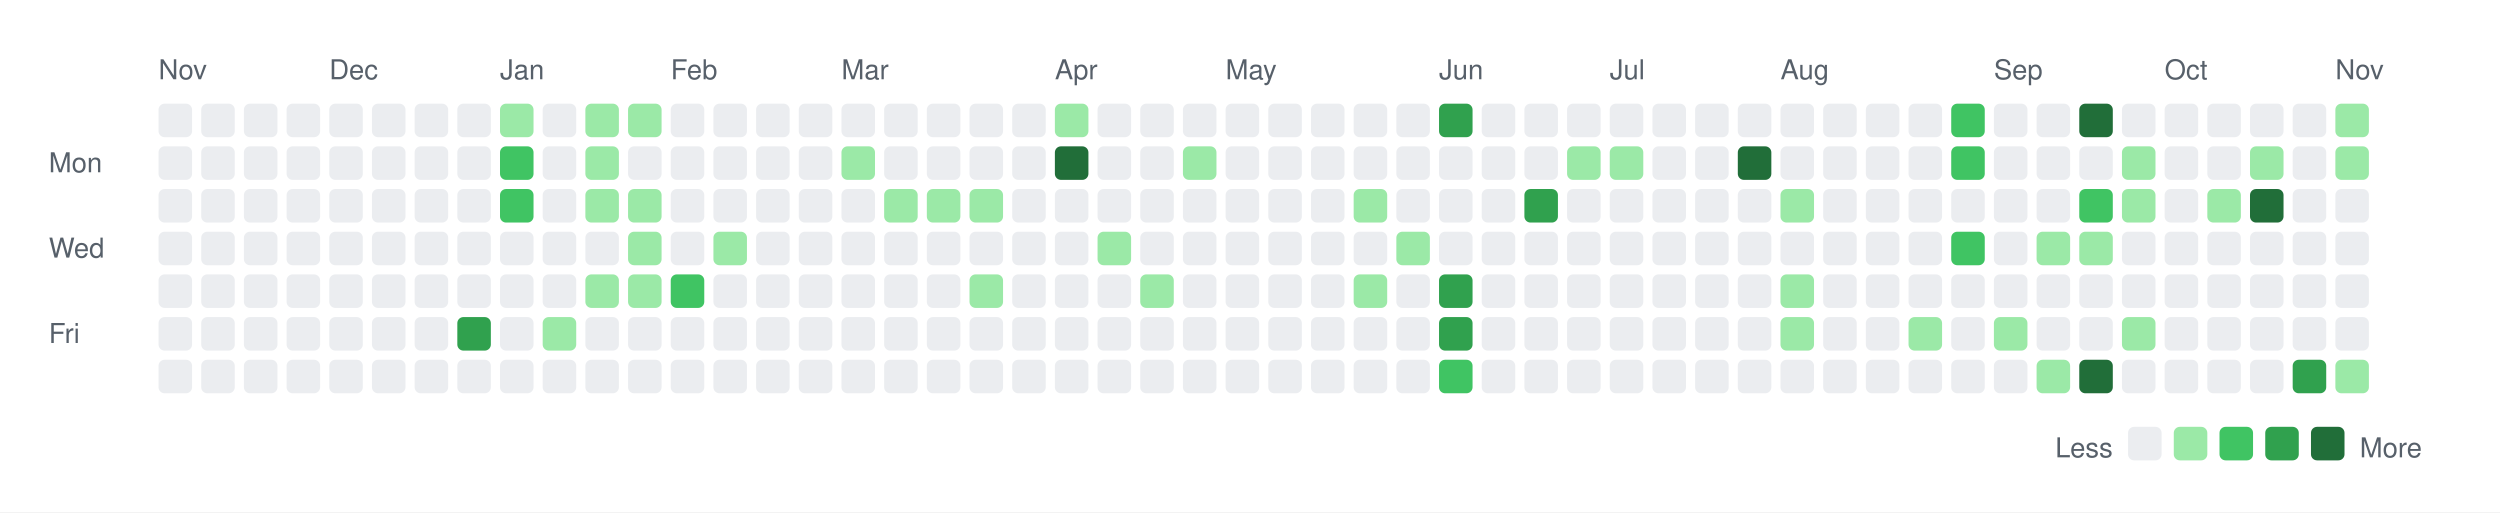
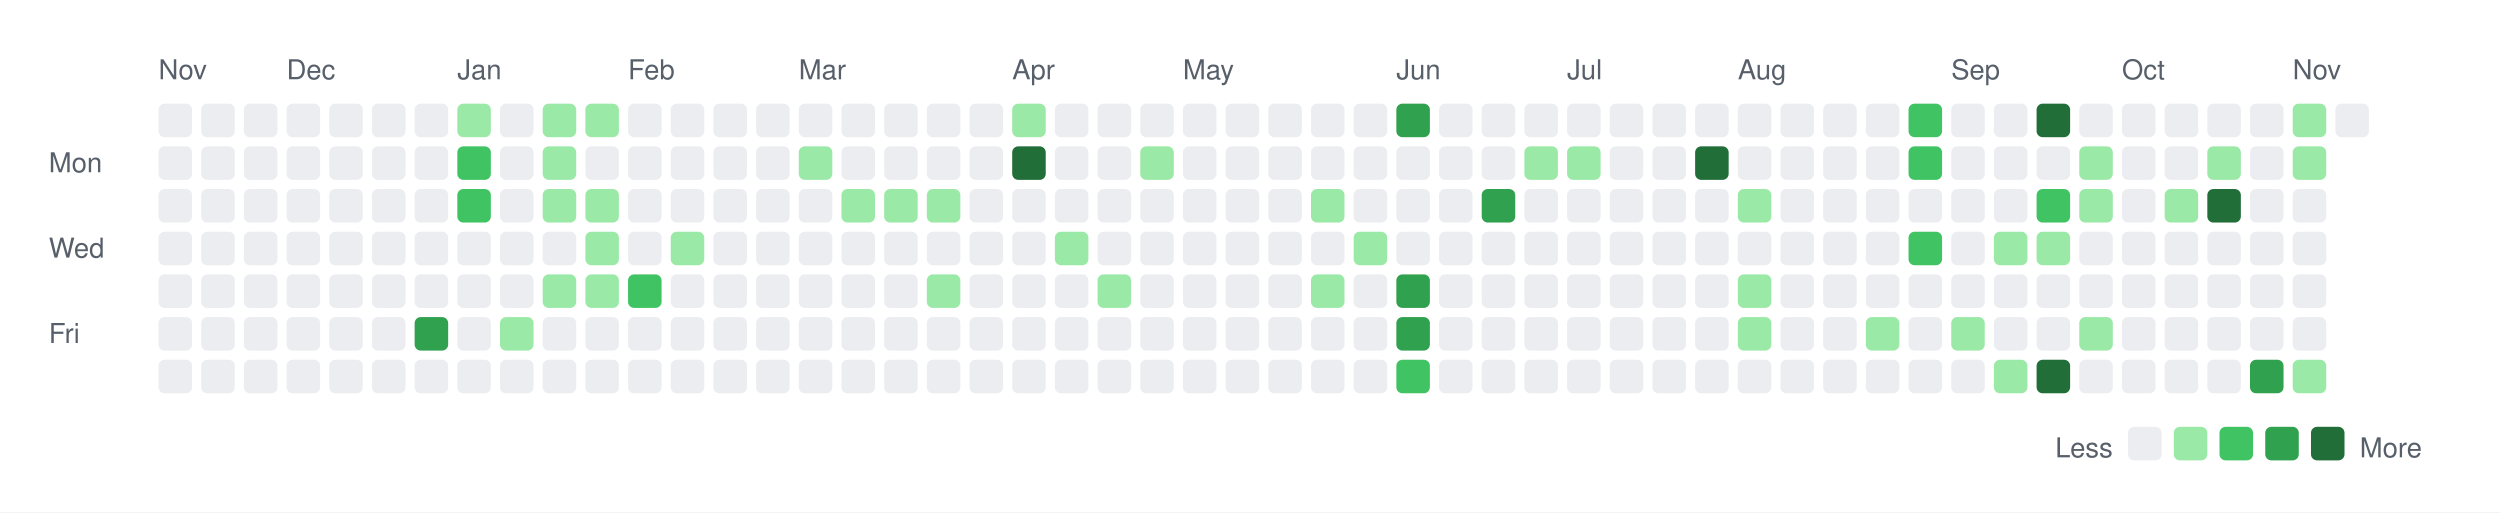
<svg xmlns="http://www.w3.org/2000/svg" width="820" height="168">
  <rect width="820" height="168" fill="white" />
  <style>
    text { font-family: -apple-system, BlinkMacSystemFont, "Segoe UI", Helvetica, Arial, sans-serif; font-size: 9px; fill: #57606a; }
    .legend { font-size: 9px; }
  </style>
  <text x="52" y="26">Nov</text>
-   <text x="108" y="26">Dec</text>
-   <text x="164" y="26">Jan</text>
-   <text x="220" y="26">Feb</text>
-   <text x="276" y="26">Mar</text>
-   <text x="346" y="26">Apr</text>
-   <text x="402" y="26">May</text>
-   <text x="472" y="26">Jun</text>
-   <text x="528" y="26">Jul</text>
-   <text x="584" y="26">Aug</text>
-   <text x="654" y="26">Sep</text>
-   <text x="710" y="26">Oct</text>
-   <text x="766" y="26">Nov</text>
+   <text x="94" y="26">Dec</text>
+   <text x="150" y="26">Jan</text>
+   <text x="206" y="26">Feb</text>
+   <text x="262" y="26">Mar</text>
+   <text x="332" y="26">Apr</text>
+   <text x="388" y="26">May</text>
+   <text x="458" y="26">Jun</text>
+   <text x="514" y="26">Jul</text>
+   <text x="570" y="26">Aug</text>
+   <text x="640" y="26">Sep</text>
+   <text x="696" y="26">Oct</text>
+   <text x="752" y="26">Nov</text>
  <text x="16" y="56.5">Mon</text>
  <text x="16" y="84.5">Wed</text>
  <text x="16" y="112.5">Fri</text>
  <rect x="52" y="34" width="11" height="11" rx="2" ry="2" fill="#ebedf0" />
  <rect x="52" y="48" width="11" height="11" rx="2" ry="2" fill="#ebedf0" />
  <rect x="52" y="62" width="11" height="11" rx="2" ry="2" fill="#ebedf0" />
  <rect x="52" y="76" width="11" height="11" rx="2" ry="2" fill="#ebedf0" />
  <rect x="52" y="90" width="11" height="11" rx="2" ry="2" fill="#ebedf0" />
  <rect x="52" y="104" width="11" height="11" rx="2" ry="2" fill="#ebedf0" />
  <rect x="52" y="118" width="11" height="11" rx="2" ry="2" fill="#ebedf0" />
  <rect x="66" y="34" width="11" height="11" rx="2" ry="2" fill="#ebedf0" />
  <rect x="66" y="48" width="11" height="11" rx="2" ry="2" fill="#ebedf0" />
  <rect x="66" y="62" width="11" height="11" rx="2" ry="2" fill="#ebedf0" />
  <rect x="66" y="76" width="11" height="11" rx="2" ry="2" fill="#ebedf0" />
  <rect x="66" y="90" width="11" height="11" rx="2" ry="2" fill="#ebedf0" />
  <rect x="66" y="104" width="11" height="11" rx="2" ry="2" fill="#ebedf0" />
  <rect x="66" y="118" width="11" height="11" rx="2" ry="2" fill="#ebedf0" />
  <rect x="80" y="34" width="11" height="11" rx="2" ry="2" fill="#ebedf0" />
  <rect x="80" y="48" width="11" height="11" rx="2" ry="2" fill="#ebedf0" />
  <rect x="80" y="62" width="11" height="11" rx="2" ry="2" fill="#ebedf0" />
  <rect x="80" y="76" width="11" height="11" rx="2" ry="2" fill="#ebedf0" />
  <rect x="80" y="90" width="11" height="11" rx="2" ry="2" fill="#ebedf0" />
  <rect x="80" y="104" width="11" height="11" rx="2" ry="2" fill="#ebedf0" />
  <rect x="80" y="118" width="11" height="11" rx="2" ry="2" fill="#ebedf0" />
  <rect x="94" y="34" width="11" height="11" rx="2" ry="2" fill="#ebedf0" />
  <rect x="94" y="48" width="11" height="11" rx="2" ry="2" fill="#ebedf0" />
  <rect x="94" y="62" width="11" height="11" rx="2" ry="2" fill="#ebedf0" />
  <rect x="94" y="76" width="11" height="11" rx="2" ry="2" fill="#ebedf0" />
  <rect x="94" y="90" width="11" height="11" rx="2" ry="2" fill="#ebedf0" />
  <rect x="94" y="104" width="11" height="11" rx="2" ry="2" fill="#ebedf0" />
  <rect x="94" y="118" width="11" height="11" rx="2" ry="2" fill="#ebedf0" />
  <rect x="108" y="34" width="11" height="11" rx="2" ry="2" fill="#ebedf0" />
  <rect x="108" y="48" width="11" height="11" rx="2" ry="2" fill="#ebedf0" />
  <rect x="108" y="62" width="11" height="11" rx="2" ry="2" fill="#ebedf0" />
  <rect x="108" y="76" width="11" height="11" rx="2" ry="2" fill="#ebedf0" />
  <rect x="108" y="90" width="11" height="11" rx="2" ry="2" fill="#ebedf0" />
  <rect x="108" y="104" width="11" height="11" rx="2" ry="2" fill="#ebedf0" />
  <rect x="108" y="118" width="11" height="11" rx="2" ry="2" fill="#ebedf0" />
  <rect x="122" y="34" width="11" height="11" rx="2" ry="2" fill="#ebedf0" />
  <rect x="122" y="48" width="11" height="11" rx="2" ry="2" fill="#ebedf0" />
  <rect x="122" y="62" width="11" height="11" rx="2" ry="2" fill="#ebedf0" />
  <rect x="122" y="76" width="11" height="11" rx="2" ry="2" fill="#ebedf0" />
  <rect x="122" y="90" width="11" height="11" rx="2" ry="2" fill="#ebedf0" />
  <rect x="122" y="104" width="11" height="11" rx="2" ry="2" fill="#ebedf0" />
  <rect x="122" y="118" width="11" height="11" rx="2" ry="2" fill="#ebedf0" />
  <rect x="136" y="34" width="11" height="11" rx="2" ry="2" fill="#ebedf0" />
  <rect x="136" y="48" width="11" height="11" rx="2" ry="2" fill="#ebedf0" />
  <rect x="136" y="62" width="11" height="11" rx="2" ry="2" fill="#ebedf0" />
  <rect x="136" y="76" width="11" height="11" rx="2" ry="2" fill="#ebedf0" />
  <rect x="136" y="90" width="11" height="11" rx="2" ry="2" fill="#ebedf0" />
-   <rect x="136" y="104" width="11" height="11" rx="2" ry="2" fill="#ebedf0" />
+   <rect x="136" y="104" width="11" height="11" rx="2" ry="2" fill="#30a14e" />
  <rect x="136" y="118" width="11" height="11" rx="2" ry="2" fill="#ebedf0" />
-   <rect x="150" y="34" width="11" height="11" rx="2" ry="2" fill="#ebedf0" />
-   <rect x="150" y="48" width="11" height="11" rx="2" ry="2" fill="#ebedf0" />
-   <rect x="150" y="62" width="11" height="11" rx="2" ry="2" fill="#ebedf0" />
+   <rect x="150" y="34" width="11" height="11" rx="2" ry="2" fill="#9be9a7" />
+   <rect x="150" y="48" width="11" height="11" rx="2" ry="2" fill="#40c463" />
+   <rect x="150" y="62" width="11" height="11" rx="2" ry="2" fill="#40c463" />
  <rect x="150" y="76" width="11" height="11" rx="2" ry="2" fill="#ebedf0" />
  <rect x="150" y="90" width="11" height="11" rx="2" ry="2" fill="#ebedf0" />
-   <rect x="150" y="104" width="11" height="11" rx="2" ry="2" fill="#30a14e" />
+   <rect x="150" y="104" width="11" height="11" rx="2" ry="2" fill="#ebedf0" />
  <rect x="150" y="118" width="11" height="11" rx="2" ry="2" fill="#ebedf0" />
-   <rect x="164" y="34" width="11" height="11" rx="2" ry="2" fill="#9be9a7" />
-   <rect x="164" y="48" width="11" height="11" rx="2" ry="2" fill="#40c463" />
-   <rect x="164" y="62" width="11" height="11" rx="2" ry="2" fill="#40c463" />
+   <rect x="164" y="34" width="11" height="11" rx="2" ry="2" fill="#ebedf0" />
+   <rect x="164" y="48" width="11" height="11" rx="2" ry="2" fill="#ebedf0" />
+   <rect x="164" y="62" width="11" height="11" rx="2" ry="2" fill="#ebedf0" />
  <rect x="164" y="76" width="11" height="11" rx="2" ry="2" fill="#ebedf0" />
  <rect x="164" y="90" width="11" height="11" rx="2" ry="2" fill="#ebedf0" />
-   <rect x="164" y="104" width="11" height="11" rx="2" ry="2" fill="#ebedf0" />
+   <rect x="164" y="104" width="11" height="11" rx="2" ry="2" fill="#9be9a7" />
  <rect x="164" y="118" width="11" height="11" rx="2" ry="2" fill="#ebedf0" />
-   <rect x="178" y="34" width="11" height="11" rx="2" ry="2" fill="#ebedf0" />
-   <rect x="178" y="48" width="11" height="11" rx="2" ry="2" fill="#ebedf0" />
-   <rect x="178" y="62" width="11" height="11" rx="2" ry="2" fill="#ebedf0" />
+   <rect x="178" y="34" width="11" height="11" rx="2" ry="2" fill="#9be9a7" />
+   <rect x="178" y="48" width="11" height="11" rx="2" ry="2" fill="#9be9a7" />
+   <rect x="178" y="62" width="11" height="11" rx="2" ry="2" fill="#9be9a7" />
  <rect x="178" y="76" width="11" height="11" rx="2" ry="2" fill="#ebedf0" />
-   <rect x="178" y="90" width="11" height="11" rx="2" ry="2" fill="#ebedf0" />
-   <rect x="178" y="104" width="11" height="11" rx="2" ry="2" fill="#9be9a7" />
+   <rect x="178" y="90" width="11" height="11" rx="2" ry="2" fill="#9be9a7" />
+   <rect x="178" y="104" width="11" height="11" rx="2" ry="2" fill="#ebedf0" />
  <rect x="178" y="118" width="11" height="11" rx="2" ry="2" fill="#ebedf0" />
  <rect x="192" y="34" width="11" height="11" rx="2" ry="2" fill="#9be9a7" />
-   <rect x="192" y="48" width="11" height="11" rx="2" ry="2" fill="#9be9a7" />
+   <rect x="192" y="48" width="11" height="11" rx="2" ry="2" fill="#ebedf0" />
  <rect x="192" y="62" width="11" height="11" rx="2" ry="2" fill="#9be9a7" />
-   <rect x="192" y="76" width="11" height="11" rx="2" ry="2" fill="#ebedf0" />
+   <rect x="192" y="76" width="11" height="11" rx="2" ry="2" fill="#9be9a7" />
  <rect x="192" y="90" width="11" height="11" rx="2" ry="2" fill="#9be9a7" />
  <rect x="192" y="104" width="11" height="11" rx="2" ry="2" fill="#ebedf0" />
  <rect x="192" y="118" width="11" height="11" rx="2" ry="2" fill="#ebedf0" />
-   <rect x="206" y="34" width="11" height="11" rx="2" ry="2" fill="#9be9a7" />
+   <rect x="206" y="34" width="11" height="11" rx="2" ry="2" fill="#ebedf0" />
  <rect x="206" y="48" width="11" height="11" rx="2" ry="2" fill="#ebedf0" />
-   <rect x="206" y="62" width="11" height="11" rx="2" ry="2" fill="#9be9a7" />
-   <rect x="206" y="76" width="11" height="11" rx="2" ry="2" fill="#9be9a7" />
-   <rect x="206" y="90" width="11" height="11" rx="2" ry="2" fill="#9be9a7" />
+   <rect x="206" y="62" width="11" height="11" rx="2" ry="2" fill="#ebedf0" />
+   <rect x="206" y="76" width="11" height="11" rx="2" ry="2" fill="#ebedf0" />
+   <rect x="206" y="90" width="11" height="11" rx="2" ry="2" fill="#40c463" />
  <rect x="206" y="104" width="11" height="11" rx="2" ry="2" fill="#ebedf0" />
  <rect x="206" y="118" width="11" height="11" rx="2" ry="2" fill="#ebedf0" />
  <rect x="220" y="34" width="11" height="11" rx="2" ry="2" fill="#ebedf0" />
  <rect x="220" y="48" width="11" height="11" rx="2" ry="2" fill="#ebedf0" />
  <rect x="220" y="62" width="11" height="11" rx="2" ry="2" fill="#ebedf0" />
-   <rect x="220" y="76" width="11" height="11" rx="2" ry="2" fill="#ebedf0" />
-   <rect x="220" y="90" width="11" height="11" rx="2" ry="2" fill="#40c463" />
+   <rect x="220" y="76" width="11" height="11" rx="2" ry="2" fill="#9be9a7" />
+   <rect x="220" y="90" width="11" height="11" rx="2" ry="2" fill="#ebedf0" />
  <rect x="220" y="104" width="11" height="11" rx="2" ry="2" fill="#ebedf0" />
  <rect x="220" y="118" width="11" height="11" rx="2" ry="2" fill="#ebedf0" />
  <rect x="234" y="34" width="11" height="11" rx="2" ry="2" fill="#ebedf0" />
  <rect x="234" y="48" width="11" height="11" rx="2" ry="2" fill="#ebedf0" />
  <rect x="234" y="62" width="11" height="11" rx="2" ry="2" fill="#ebedf0" />
-   <rect x="234" y="76" width="11" height="11" rx="2" ry="2" fill="#9be9a7" />
+   <rect x="234" y="76" width="11" height="11" rx="2" ry="2" fill="#ebedf0" />
  <rect x="234" y="90" width="11" height="11" rx="2" ry="2" fill="#ebedf0" />
  <rect x="234" y="104" width="11" height="11" rx="2" ry="2" fill="#ebedf0" />
  <rect x="234" y="118" width="11" height="11" rx="2" ry="2" fill="#ebedf0" />
  <rect x="248" y="34" width="11" height="11" rx="2" ry="2" fill="#ebedf0" />
  <rect x="248" y="48" width="11" height="11" rx="2" ry="2" fill="#ebedf0" />
  <rect x="248" y="62" width="11" height="11" rx="2" ry="2" fill="#ebedf0" />
  <rect x="248" y="76" width="11" height="11" rx="2" ry="2" fill="#ebedf0" />
  <rect x="248" y="90" width="11" height="11" rx="2" ry="2" fill="#ebedf0" />
  <rect x="248" y="104" width="11" height="11" rx="2" ry="2" fill="#ebedf0" />
  <rect x="248" y="118" width="11" height="11" rx="2" ry="2" fill="#ebedf0" />
  <rect x="262" y="34" width="11" height="11" rx="2" ry="2" fill="#ebedf0" />
-   <rect x="262" y="48" width="11" height="11" rx="2" ry="2" fill="#ebedf0" />
+   <rect x="262" y="48" width="11" height="11" rx="2" ry="2" fill="#9be9a7" />
  <rect x="262" y="62" width="11" height="11" rx="2" ry="2" fill="#ebedf0" />
  <rect x="262" y="76" width="11" height="11" rx="2" ry="2" fill="#ebedf0" />
  <rect x="262" y="90" width="11" height="11" rx="2" ry="2" fill="#ebedf0" />
  <rect x="262" y="104" width="11" height="11" rx="2" ry="2" fill="#ebedf0" />
  <rect x="262" y="118" width="11" height="11" rx="2" ry="2" fill="#ebedf0" />
  <rect x="276" y="34" width="11" height="11" rx="2" ry="2" fill="#ebedf0" />
-   <rect x="276" y="48" width="11" height="11" rx="2" ry="2" fill="#9be9a7" />
-   <rect x="276" y="62" width="11" height="11" rx="2" ry="2" fill="#ebedf0" />
+   <rect x="276" y="48" width="11" height="11" rx="2" ry="2" fill="#ebedf0" />
+   <rect x="276" y="62" width="11" height="11" rx="2" ry="2" fill="#9be9a7" />
  <rect x="276" y="76" width="11" height="11" rx="2" ry="2" fill="#ebedf0" />
  <rect x="276" y="90" width="11" height="11" rx="2" ry="2" fill="#ebedf0" />
  <rect x="276" y="104" width="11" height="11" rx="2" ry="2" fill="#ebedf0" />
  <rect x="276" y="118" width="11" height="11" rx="2" ry="2" fill="#ebedf0" />
  <rect x="290" y="34" width="11" height="11" rx="2" ry="2" fill="#ebedf0" />
  <rect x="290" y="48" width="11" height="11" rx="2" ry="2" fill="#ebedf0" />
  <rect x="290" y="62" width="11" height="11" rx="2" ry="2" fill="#9be9a7" />
  <rect x="290" y="76" width="11" height="11" rx="2" ry="2" fill="#ebedf0" />
  <rect x="290" y="90" width="11" height="11" rx="2" ry="2" fill="#ebedf0" />
  <rect x="290" y="104" width="11" height="11" rx="2" ry="2" fill="#ebedf0" />
  <rect x="290" y="118" width="11" height="11" rx="2" ry="2" fill="#ebedf0" />
  <rect x="304" y="34" width="11" height="11" rx="2" ry="2" fill="#ebedf0" />
  <rect x="304" y="48" width="11" height="11" rx="2" ry="2" fill="#ebedf0" />
  <rect x="304" y="62" width="11" height="11" rx="2" ry="2" fill="#9be9a7" />
  <rect x="304" y="76" width="11" height="11" rx="2" ry="2" fill="#ebedf0" />
-   <rect x="304" y="90" width="11" height="11" rx="2" ry="2" fill="#ebedf0" />
+   <rect x="304" y="90" width="11" height="11" rx="2" ry="2" fill="#9be9a7" />
  <rect x="304" y="104" width="11" height="11" rx="2" ry="2" fill="#ebedf0" />
  <rect x="304" y="118" width="11" height="11" rx="2" ry="2" fill="#ebedf0" />
  <rect x="318" y="34" width="11" height="11" rx="2" ry="2" fill="#ebedf0" />
  <rect x="318" y="48" width="11" height="11" rx="2" ry="2" fill="#ebedf0" />
-   <rect x="318" y="62" width="11" height="11" rx="2" ry="2" fill="#9be9a7" />
+   <rect x="318" y="62" width="11" height="11" rx="2" ry="2" fill="#ebedf0" />
  <rect x="318" y="76" width="11" height="11" rx="2" ry="2" fill="#ebedf0" />
-   <rect x="318" y="90" width="11" height="11" rx="2" ry="2" fill="#9be9a7" />
+   <rect x="318" y="90" width="11" height="11" rx="2" ry="2" fill="#ebedf0" />
  <rect x="318" y="104" width="11" height="11" rx="2" ry="2" fill="#ebedf0" />
  <rect x="318" y="118" width="11" height="11" rx="2" ry="2" fill="#ebedf0" />
-   <rect x="332" y="34" width="11" height="11" rx="2" ry="2" fill="#ebedf0" />
-   <rect x="332" y="48" width="11" height="11" rx="2" ry="2" fill="#ebedf0" />
+   <rect x="332" y="34" width="11" height="11" rx="2" ry="2" fill="#9be9a7" />
+   <rect x="332" y="48" width="11" height="11" rx="2" ry="2" fill="#216e39" />
  <rect x="332" y="62" width="11" height="11" rx="2" ry="2" fill="#ebedf0" />
  <rect x="332" y="76" width="11" height="11" rx="2" ry="2" fill="#ebedf0" />
  <rect x="332" y="90" width="11" height="11" rx="2" ry="2" fill="#ebedf0" />
  <rect x="332" y="104" width="11" height="11" rx="2" ry="2" fill="#ebedf0" />
  <rect x="332" y="118" width="11" height="11" rx="2" ry="2" fill="#ebedf0" />
-   <rect x="346" y="34" width="11" height="11" rx="2" ry="2" fill="#9be9a7" />
-   <rect x="346" y="48" width="11" height="11" rx="2" ry="2" fill="#216e39" />
+   <rect x="346" y="34" width="11" height="11" rx="2" ry="2" fill="#ebedf0" />
+   <rect x="346" y="48" width="11" height="11" rx="2" ry="2" fill="#ebedf0" />
  <rect x="346" y="62" width="11" height="11" rx="2" ry="2" fill="#ebedf0" />
-   <rect x="346" y="76" width="11" height="11" rx="2" ry="2" fill="#ebedf0" />
+   <rect x="346" y="76" width="11" height="11" rx="2" ry="2" fill="#9be9a7" />
  <rect x="346" y="90" width="11" height="11" rx="2" ry="2" fill="#ebedf0" />
  <rect x="346" y="104" width="11" height="11" rx="2" ry="2" fill="#ebedf0" />
  <rect x="346" y="118" width="11" height="11" rx="2" ry="2" fill="#ebedf0" />
  <rect x="360" y="34" width="11" height="11" rx="2" ry="2" fill="#ebedf0" />
  <rect x="360" y="48" width="11" height="11" rx="2" ry="2" fill="#ebedf0" />
  <rect x="360" y="62" width="11" height="11" rx="2" ry="2" fill="#ebedf0" />
-   <rect x="360" y="76" width="11" height="11" rx="2" ry="2" fill="#9be9a7" />
-   <rect x="360" y="90" width="11" height="11" rx="2" ry="2" fill="#ebedf0" />
+   <rect x="360" y="76" width="11" height="11" rx="2" ry="2" fill="#ebedf0" />
+   <rect x="360" y="90" width="11" height="11" rx="2" ry="2" fill="#9be9a7" />
  <rect x="360" y="104" width="11" height="11" rx="2" ry="2" fill="#ebedf0" />
  <rect x="360" y="118" width="11" height="11" rx="2" ry="2" fill="#ebedf0" />
  <rect x="374" y="34" width="11" height="11" rx="2" ry="2" fill="#ebedf0" />
-   <rect x="374" y="48" width="11" height="11" rx="2" ry="2" fill="#ebedf0" />
+   <rect x="374" y="48" width="11" height="11" rx="2" ry="2" fill="#9be9a7" />
  <rect x="374" y="62" width="11" height="11" rx="2" ry="2" fill="#ebedf0" />
  <rect x="374" y="76" width="11" height="11" rx="2" ry="2" fill="#ebedf0" />
-   <rect x="374" y="90" width="11" height="11" rx="2" ry="2" fill="#9be9a7" />
+   <rect x="374" y="90" width="11" height="11" rx="2" ry="2" fill="#ebedf0" />
  <rect x="374" y="104" width="11" height="11" rx="2" ry="2" fill="#ebedf0" />
  <rect x="374" y="118" width="11" height="11" rx="2" ry="2" fill="#ebedf0" />
  <rect x="388" y="34" width="11" height="11" rx="2" ry="2" fill="#ebedf0" />
-   <rect x="388" y="48" width="11" height="11" rx="2" ry="2" fill="#9be9a7" />
+   <rect x="388" y="48" width="11" height="11" rx="2" ry="2" fill="#ebedf0" />
  <rect x="388" y="62" width="11" height="11" rx="2" ry="2" fill="#ebedf0" />
  <rect x="388" y="76" width="11" height="11" rx="2" ry="2" fill="#ebedf0" />
  <rect x="388" y="90" width="11" height="11" rx="2" ry="2" fill="#ebedf0" />
  <rect x="388" y="104" width="11" height="11" rx="2" ry="2" fill="#ebedf0" />
  <rect x="388" y="118" width="11" height="11" rx="2" ry="2" fill="#ebedf0" />
  <rect x="402" y="34" width="11" height="11" rx="2" ry="2" fill="#ebedf0" />
  <rect x="402" y="48" width="11" height="11" rx="2" ry="2" fill="#ebedf0" />
  <rect x="402" y="62" width="11" height="11" rx="2" ry="2" fill="#ebedf0" />
  <rect x="402" y="76" width="11" height="11" rx="2" ry="2" fill="#ebedf0" />
  <rect x="402" y="90" width="11" height="11" rx="2" ry="2" fill="#ebedf0" />
  <rect x="402" y="104" width="11" height="11" rx="2" ry="2" fill="#ebedf0" />
  <rect x="402" y="118" width="11" height="11" rx="2" ry="2" fill="#ebedf0" />
  <rect x="416" y="34" width="11" height="11" rx="2" ry="2" fill="#ebedf0" />
  <rect x="416" y="48" width="11" height="11" rx="2" ry="2" fill="#ebedf0" />
  <rect x="416" y="62" width="11" height="11" rx="2" ry="2" fill="#ebedf0" />
  <rect x="416" y="76" width="11" height="11" rx="2" ry="2" fill="#ebedf0" />
  <rect x="416" y="90" width="11" height="11" rx="2" ry="2" fill="#ebedf0" />
  <rect x="416" y="104" width="11" height="11" rx="2" ry="2" fill="#ebedf0" />
  <rect x="416" y="118" width="11" height="11" rx="2" ry="2" fill="#ebedf0" />
  <rect x="430" y="34" width="11" height="11" rx="2" ry="2" fill="#ebedf0" />
  <rect x="430" y="48" width="11" height="11" rx="2" ry="2" fill="#ebedf0" />
-   <rect x="430" y="62" width="11" height="11" rx="2" ry="2" fill="#ebedf0" />
+   <rect x="430" y="62" width="11" height="11" rx="2" ry="2" fill="#9be9a7" />
  <rect x="430" y="76" width="11" height="11" rx="2" ry="2" fill="#ebedf0" />
-   <rect x="430" y="90" width="11" height="11" rx="2" ry="2" fill="#ebedf0" />
+   <rect x="430" y="90" width="11" height="11" rx="2" ry="2" fill="#9be9a7" />
  <rect x="430" y="104" width="11" height="11" rx="2" ry="2" fill="#ebedf0" />
  <rect x="430" y="118" width="11" height="11" rx="2" ry="2" fill="#ebedf0" />
  <rect x="444" y="34" width="11" height="11" rx="2" ry="2" fill="#ebedf0" />
  <rect x="444" y="48" width="11" height="11" rx="2" ry="2" fill="#ebedf0" />
-   <rect x="444" y="62" width="11" height="11" rx="2" ry="2" fill="#9be9a7" />
-   <rect x="444" y="76" width="11" height="11" rx="2" ry="2" fill="#ebedf0" />
-   <rect x="444" y="90" width="11" height="11" rx="2" ry="2" fill="#9be9a7" />
+   <rect x="444" y="62" width="11" height="11" rx="2" ry="2" fill="#ebedf0" />
+   <rect x="444" y="76" width="11" height="11" rx="2" ry="2" fill="#9be9a7" />
+   <rect x="444" y="90" width="11" height="11" rx="2" ry="2" fill="#ebedf0" />
  <rect x="444" y="104" width="11" height="11" rx="2" ry="2" fill="#ebedf0" />
  <rect x="444" y="118" width="11" height="11" rx="2" ry="2" fill="#ebedf0" />
-   <rect x="458" y="34" width="11" height="11" rx="2" ry="2" fill="#ebedf0" />
+   <rect x="458" y="34" width="11" height="11" rx="2" ry="2" fill="#30a14e" />
  <rect x="458" y="48" width="11" height="11" rx="2" ry="2" fill="#ebedf0" />
  <rect x="458" y="62" width="11" height="11" rx="2" ry="2" fill="#ebedf0" />
-   <rect x="458" y="76" width="11" height="11" rx="2" ry="2" fill="#9be9a7" />
-   <rect x="458" y="90" width="11" height="11" rx="2" ry="2" fill="#ebedf0" />
-   <rect x="458" y="104" width="11" height="11" rx="2" ry="2" fill="#ebedf0" />
-   <rect x="458" y="118" width="11" height="11" rx="2" ry="2" fill="#ebedf0" />
-   <rect x="472" y="34" width="11" height="11" rx="2" ry="2" fill="#30a14e" />
+   <rect x="458" y="76" width="11" height="11" rx="2" ry="2" fill="#ebedf0" />
+   <rect x="458" y="90" width="11" height="11" rx="2" ry="2" fill="#30a14e" />
+   <rect x="458" y="104" width="11" height="11" rx="2" ry="2" fill="#30a14e" />
+   <rect x="458" y="118" width="11" height="11" rx="2" ry="2" fill="#40c463" />
+   <rect x="472" y="34" width="11" height="11" rx="2" ry="2" fill="#ebedf0" />
  <rect x="472" y="48" width="11" height="11" rx="2" ry="2" fill="#ebedf0" />
  <rect x="472" y="62" width="11" height="11" rx="2" ry="2" fill="#ebedf0" />
  <rect x="472" y="76" width="11" height="11" rx="2" ry="2" fill="#ebedf0" />
-   <rect x="472" y="90" width="11" height="11" rx="2" ry="2" fill="#30a14e" />
-   <rect x="472" y="104" width="11" height="11" rx="2" ry="2" fill="#30a14e" />
-   <rect x="472" y="118" width="11" height="11" rx="2" ry="2" fill="#40c463" />
+   <rect x="472" y="90" width="11" height="11" rx="2" ry="2" fill="#ebedf0" />
+   <rect x="472" y="104" width="11" height="11" rx="2" ry="2" fill="#ebedf0" />
+   <rect x="472" y="118" width="11" height="11" rx="2" ry="2" fill="#ebedf0" />
  <rect x="486" y="34" width="11" height="11" rx="2" ry="2" fill="#ebedf0" />
  <rect x="486" y="48" width="11" height="11" rx="2" ry="2" fill="#ebedf0" />
-   <rect x="486" y="62" width="11" height="11" rx="2" ry="2" fill="#ebedf0" />
+   <rect x="486" y="62" width="11" height="11" rx="2" ry="2" fill="#30a14e" />
  <rect x="486" y="76" width="11" height="11" rx="2" ry="2" fill="#ebedf0" />
  <rect x="486" y="90" width="11" height="11" rx="2" ry="2" fill="#ebedf0" />
  <rect x="486" y="104" width="11" height="11" rx="2" ry="2" fill="#ebedf0" />
  <rect x="486" y="118" width="11" height="11" rx="2" ry="2" fill="#ebedf0" />
  <rect x="500" y="34" width="11" height="11" rx="2" ry="2" fill="#ebedf0" />
-   <rect x="500" y="48" width="11" height="11" rx="2" ry="2" fill="#ebedf0" />
-   <rect x="500" y="62" width="11" height="11" rx="2" ry="2" fill="#30a14e" />
+   <rect x="500" y="48" width="11" height="11" rx="2" ry="2" fill="#9be9a7" />
+   <rect x="500" y="62" width="11" height="11" rx="2" ry="2" fill="#ebedf0" />
  <rect x="500" y="76" width="11" height="11" rx="2" ry="2" fill="#ebedf0" />
  <rect x="500" y="90" width="11" height="11" rx="2" ry="2" fill="#ebedf0" />
  <rect x="500" y="104" width="11" height="11" rx="2" ry="2" fill="#ebedf0" />
  <rect x="500" y="118" width="11" height="11" rx="2" ry="2" fill="#ebedf0" />
  <rect x="514" y="34" width="11" height="11" rx="2" ry="2" fill="#ebedf0" />
  <rect x="514" y="48" width="11" height="11" rx="2" ry="2" fill="#9be9a7" />
  <rect x="514" y="62" width="11" height="11" rx="2" ry="2" fill="#ebedf0" />
  <rect x="514" y="76" width="11" height="11" rx="2" ry="2" fill="#ebedf0" />
  <rect x="514" y="90" width="11" height="11" rx="2" ry="2" fill="#ebedf0" />
  <rect x="514" y="104" width="11" height="11" rx="2" ry="2" fill="#ebedf0" />
  <rect x="514" y="118" width="11" height="11" rx="2" ry="2" fill="#ebedf0" />
  <rect x="528" y="34" width="11" height="11" rx="2" ry="2" fill="#ebedf0" />
-   <rect x="528" y="48" width="11" height="11" rx="2" ry="2" fill="#9be9a7" />
+   <rect x="528" y="48" width="11" height="11" rx="2" ry="2" fill="#ebedf0" />
  <rect x="528" y="62" width="11" height="11" rx="2" ry="2" fill="#ebedf0" />
  <rect x="528" y="76" width="11" height="11" rx="2" ry="2" fill="#ebedf0" />
  <rect x="528" y="90" width="11" height="11" rx="2" ry="2" fill="#ebedf0" />
  <rect x="528" y="104" width="11" height="11" rx="2" ry="2" fill="#ebedf0" />
  <rect x="528" y="118" width="11" height="11" rx="2" ry="2" fill="#ebedf0" />
  <rect x="542" y="34" width="11" height="11" rx="2" ry="2" fill="#ebedf0" />
  <rect x="542" y="48" width="11" height="11" rx="2" ry="2" fill="#ebedf0" />
  <rect x="542" y="62" width="11" height="11" rx="2" ry="2" fill="#ebedf0" />
  <rect x="542" y="76" width="11" height="11" rx="2" ry="2" fill="#ebedf0" />
  <rect x="542" y="90" width="11" height="11" rx="2" ry="2" fill="#ebedf0" />
  <rect x="542" y="104" width="11" height="11" rx="2" ry="2" fill="#ebedf0" />
  <rect x="542" y="118" width="11" height="11" rx="2" ry="2" fill="#ebedf0" />
  <rect x="556" y="34" width="11" height="11" rx="2" ry="2" fill="#ebedf0" />
-   <rect x="556" y="48" width="11" height="11" rx="2" ry="2" fill="#ebedf0" />
+   <rect x="556" y="48" width="11" height="11" rx="2" ry="2" fill="#216e39" />
  <rect x="556" y="62" width="11" height="11" rx="2" ry="2" fill="#ebedf0" />
  <rect x="556" y="76" width="11" height="11" rx="2" ry="2" fill="#ebedf0" />
  <rect x="556" y="90" width="11" height="11" rx="2" ry="2" fill="#ebedf0" />
  <rect x="556" y="104" width="11" height="11" rx="2" ry="2" fill="#ebedf0" />
  <rect x="556" y="118" width="11" height="11" rx="2" ry="2" fill="#ebedf0" />
  <rect x="570" y="34" width="11" height="11" rx="2" ry="2" fill="#ebedf0" />
-   <rect x="570" y="48" width="11" height="11" rx="2" ry="2" fill="#216e39" />
-   <rect x="570" y="62" width="11" height="11" rx="2" ry="2" fill="#ebedf0" />
+   <rect x="570" y="48" width="11" height="11" rx="2" ry="2" fill="#ebedf0" />
+   <rect x="570" y="62" width="11" height="11" rx="2" ry="2" fill="#9be9a7" />
  <rect x="570" y="76" width="11" height="11" rx="2" ry="2" fill="#ebedf0" />
-   <rect x="570" y="90" width="11" height="11" rx="2" ry="2" fill="#ebedf0" />
-   <rect x="570" y="104" width="11" height="11" rx="2" ry="2" fill="#ebedf0" />
+   <rect x="570" y="90" width="11" height="11" rx="2" ry="2" fill="#9be9a7" />
+   <rect x="570" y="104" width="11" height="11" rx="2" ry="2" fill="#9be9a7" />
  <rect x="570" y="118" width="11" height="11" rx="2" ry="2" fill="#ebedf0" />
  <rect x="584" y="34" width="11" height="11" rx="2" ry="2" fill="#ebedf0" />
  <rect x="584" y="48" width="11" height="11" rx="2" ry="2" fill="#ebedf0" />
-   <rect x="584" y="62" width="11" height="11" rx="2" ry="2" fill="#9be9a7" />
+   <rect x="584" y="62" width="11" height="11" rx="2" ry="2" fill="#ebedf0" />
  <rect x="584" y="76" width="11" height="11" rx="2" ry="2" fill="#ebedf0" />
-   <rect x="584" y="90" width="11" height="11" rx="2" ry="2" fill="#9be9a7" />
-   <rect x="584" y="104" width="11" height="11" rx="2" ry="2" fill="#9be9a7" />
+   <rect x="584" y="90" width="11" height="11" rx="2" ry="2" fill="#ebedf0" />
+   <rect x="584" y="104" width="11" height="11" rx="2" ry="2" fill="#ebedf0" />
  <rect x="584" y="118" width="11" height="11" rx="2" ry="2" fill="#ebedf0" />
  <rect x="598" y="34" width="11" height="11" rx="2" ry="2" fill="#ebedf0" />
  <rect x="598" y="48" width="11" height="11" rx="2" ry="2" fill="#ebedf0" />
  <rect x="598" y="62" width="11" height="11" rx="2" ry="2" fill="#ebedf0" />
  <rect x="598" y="76" width="11" height="11" rx="2" ry="2" fill="#ebedf0" />
  <rect x="598" y="90" width="11" height="11" rx="2" ry="2" fill="#ebedf0" />
  <rect x="598" y="104" width="11" height="11" rx="2" ry="2" fill="#ebedf0" />
  <rect x="598" y="118" width="11" height="11" rx="2" ry="2" fill="#ebedf0" />
  <rect x="612" y="34" width="11" height="11" rx="2" ry="2" fill="#ebedf0" />
  <rect x="612" y="48" width="11" height="11" rx="2" ry="2" fill="#ebedf0" />
  <rect x="612" y="62" width="11" height="11" rx="2" ry="2" fill="#ebedf0" />
  <rect x="612" y="76" width="11" height="11" rx="2" ry="2" fill="#ebedf0" />
  <rect x="612" y="90" width="11" height="11" rx="2" ry="2" fill="#ebedf0" />
-   <rect x="612" y="104" width="11" height="11" rx="2" ry="2" fill="#ebedf0" />
+   <rect x="612" y="104" width="11" height="11" rx="2" ry="2" fill="#9be9a7" />
  <rect x="612" y="118" width="11" height="11" rx="2" ry="2" fill="#ebedf0" />
-   <rect x="626" y="34" width="11" height="11" rx="2" ry="2" fill="#ebedf0" />
-   <rect x="626" y="48" width="11" height="11" rx="2" ry="2" fill="#ebedf0" />
+   <rect x="626" y="34" width="11" height="11" rx="2" ry="2" fill="#40c463" />
+   <rect x="626" y="48" width="11" height="11" rx="2" ry="2" fill="#40c463" />
  <rect x="626" y="62" width="11" height="11" rx="2" ry="2" fill="#ebedf0" />
-   <rect x="626" y="76" width="11" height="11" rx="2" ry="2" fill="#ebedf0" />
+   <rect x="626" y="76" width="11" height="11" rx="2" ry="2" fill="#40c463" />
  <rect x="626" y="90" width="11" height="11" rx="2" ry="2" fill="#ebedf0" />
-   <rect x="626" y="104" width="11" height="11" rx="2" ry="2" fill="#9be9a7" />
+   <rect x="626" y="104" width="11" height="11" rx="2" ry="2" fill="#ebedf0" />
  <rect x="626" y="118" width="11" height="11" rx="2" ry="2" fill="#ebedf0" />
-   <rect x="640" y="34" width="11" height="11" rx="2" ry="2" fill="#40c463" />
-   <rect x="640" y="48" width="11" height="11" rx="2" ry="2" fill="#40c463" />
+   <rect x="640" y="34" width="11" height="11" rx="2" ry="2" fill="#ebedf0" />
+   <rect x="640" y="48" width="11" height="11" rx="2" ry="2" fill="#ebedf0" />
  <rect x="640" y="62" width="11" height="11" rx="2" ry="2" fill="#ebedf0" />
-   <rect x="640" y="76" width="11" height="11" rx="2" ry="2" fill="#40c463" />
+   <rect x="640" y="76" width="11" height="11" rx="2" ry="2" fill="#ebedf0" />
  <rect x="640" y="90" width="11" height="11" rx="2" ry="2" fill="#ebedf0" />
-   <rect x="640" y="104" width="11" height="11" rx="2" ry="2" fill="#ebedf0" />
+   <rect x="640" y="104" width="11" height="11" rx="2" ry="2" fill="#9be9a7" />
  <rect x="640" y="118" width="11" height="11" rx="2" ry="2" fill="#ebedf0" />
  <rect x="654" y="34" width="11" height="11" rx="2" ry="2" fill="#ebedf0" />
  <rect x="654" y="48" width="11" height="11" rx="2" ry="2" fill="#ebedf0" />
  <rect x="654" y="62" width="11" height="11" rx="2" ry="2" fill="#ebedf0" />
-   <rect x="654" y="76" width="11" height="11" rx="2" ry="2" fill="#ebedf0" />
+   <rect x="654" y="76" width="11" height="11" rx="2" ry="2" fill="#9be9a7" />
  <rect x="654" y="90" width="11" height="11" rx="2" ry="2" fill="#ebedf0" />
-   <rect x="654" y="104" width="11" height="11" rx="2" ry="2" fill="#9be9a7" />
-   <rect x="654" y="118" width="11" height="11" rx="2" ry="2" fill="#ebedf0" />
-   <rect x="668" y="34" width="11" height="11" rx="2" ry="2" fill="#ebedf0" />
+   <rect x="654" y="104" width="11" height="11" rx="2" ry="2" fill="#ebedf0" />
+   <rect x="654" y="118" width="11" height="11" rx="2" ry="2" fill="#9be9a7" />
+   <rect x="668" y="34" width="11" height="11" rx="2" ry="2" fill="#216e39" />
  <rect x="668" y="48" width="11" height="11" rx="2" ry="2" fill="#ebedf0" />
-   <rect x="668" y="62" width="11" height="11" rx="2" ry="2" fill="#ebedf0" />
+   <rect x="668" y="62" width="11" height="11" rx="2" ry="2" fill="#40c463" />
  <rect x="668" y="76" width="11" height="11" rx="2" ry="2" fill="#9be9a7" />
  <rect x="668" y="90" width="11" height="11" rx="2" ry="2" fill="#ebedf0" />
  <rect x="668" y="104" width="11" height="11" rx="2" ry="2" fill="#ebedf0" />
-   <rect x="668" y="118" width="11" height="11" rx="2" ry="2" fill="#9be9a7" />
-   <rect x="682" y="34" width="11" height="11" rx="2" ry="2" fill="#216e39" />
-   <rect x="682" y="48" width="11" height="11" rx="2" ry="2" fill="#ebedf0" />
-   <rect x="682" y="62" width="11" height="11" rx="2" ry="2" fill="#40c463" />
-   <rect x="682" y="76" width="11" height="11" rx="2" ry="2" fill="#9be9a7" />
+   <rect x="668" y="118" width="11" height="11" rx="2" ry="2" fill="#216e39" />
+   <rect x="682" y="34" width="11" height="11" rx="2" ry="2" fill="#ebedf0" />
+   <rect x="682" y="48" width="11" height="11" rx="2" ry="2" fill="#9be9a7" />
+   <rect x="682" y="62" width="11" height="11" rx="2" ry="2" fill="#9be9a7" />
+   <rect x="682" y="76" width="11" height="11" rx="2" ry="2" fill="#ebedf0" />
  <rect x="682" y="90" width="11" height="11" rx="2" ry="2" fill="#ebedf0" />
-   <rect x="682" y="104" width="11" height="11" rx="2" ry="2" fill="#ebedf0" />
-   <rect x="682" y="118" width="11" height="11" rx="2" ry="2" fill="#216e39" />
+   <rect x="682" y="104" width="11" height="11" rx="2" ry="2" fill="#9be9a7" />
+   <rect x="682" y="118" width="11" height="11" rx="2" ry="2" fill="#ebedf0" />
  <rect x="696" y="34" width="11" height="11" rx="2" ry="2" fill="#ebedf0" />
-   <rect x="696" y="48" width="11" height="11" rx="2" ry="2" fill="#9be9a7" />
-   <rect x="696" y="62" width="11" height="11" rx="2" ry="2" fill="#9be9a7" />
+   <rect x="696" y="48" width="11" height="11" rx="2" ry="2" fill="#ebedf0" />
+   <rect x="696" y="62" width="11" height="11" rx="2" ry="2" fill="#ebedf0" />
  <rect x="696" y="76" width="11" height="11" rx="2" ry="2" fill="#ebedf0" />
  <rect x="696" y="90" width="11" height="11" rx="2" ry="2" fill="#ebedf0" />
-   <rect x="696" y="104" width="11" height="11" rx="2" ry="2" fill="#9be9a7" />
+   <rect x="696" y="104" width="11" height="11" rx="2" ry="2" fill="#ebedf0" />
  <rect x="696" y="118" width="11" height="11" rx="2" ry="2" fill="#ebedf0" />
  <rect x="710" y="34" width="11" height="11" rx="2" ry="2" fill="#ebedf0" />
  <rect x="710" y="48" width="11" height="11" rx="2" ry="2" fill="#ebedf0" />
-   <rect x="710" y="62" width="11" height="11" rx="2" ry="2" fill="#ebedf0" />
+   <rect x="710" y="62" width="11" height="11" rx="2" ry="2" fill="#9be9a7" />
  <rect x="710" y="76" width="11" height="11" rx="2" ry="2" fill="#ebedf0" />
  <rect x="710" y="90" width="11" height="11" rx="2" ry="2" fill="#ebedf0" />
  <rect x="710" y="104" width="11" height="11" rx="2" ry="2" fill="#ebedf0" />
  <rect x="710" y="118" width="11" height="11" rx="2" ry="2" fill="#ebedf0" />
  <rect x="724" y="34" width="11" height="11" rx="2" ry="2" fill="#ebedf0" />
-   <rect x="724" y="48" width="11" height="11" rx="2" ry="2" fill="#ebedf0" />
-   <rect x="724" y="62" width="11" height="11" rx="2" ry="2" fill="#9be9a7" />
+   <rect x="724" y="48" width="11" height="11" rx="2" ry="2" fill="#9be9a7" />
+   <rect x="724" y="62" width="11" height="11" rx="2" ry="2" fill="#216e39" />
  <rect x="724" y="76" width="11" height="11" rx="2" ry="2" fill="#ebedf0" />
  <rect x="724" y="90" width="11" height="11" rx="2" ry="2" fill="#ebedf0" />
  <rect x="724" y="104" width="11" height="11" rx="2" ry="2" fill="#ebedf0" />
  <rect x="724" y="118" width="11" height="11" rx="2" ry="2" fill="#ebedf0" />
  <rect x="738" y="34" width="11" height="11" rx="2" ry="2" fill="#ebedf0" />
-   <rect x="738" y="48" width="11" height="11" rx="2" ry="2" fill="#9be9a7" />
-   <rect x="738" y="62" width="11" height="11" rx="2" ry="2" fill="#216e39" />
+   <rect x="738" y="48" width="11" height="11" rx="2" ry="2" fill="#ebedf0" />
+   <rect x="738" y="62" width="11" height="11" rx="2" ry="2" fill="#ebedf0" />
  <rect x="738" y="76" width="11" height="11" rx="2" ry="2" fill="#ebedf0" />
  <rect x="738" y="90" width="11" height="11" rx="2" ry="2" fill="#ebedf0" />
  <rect x="738" y="104" width="11" height="11" rx="2" ry="2" fill="#ebedf0" />
-   <rect x="738" y="118" width="11" height="11" rx="2" ry="2" fill="#ebedf0" />
-   <rect x="752" y="34" width="11" height="11" rx="2" ry="2" fill="#ebedf0" />
-   <rect x="752" y="48" width="11" height="11" rx="2" ry="2" fill="#ebedf0" />
+   <rect x="738" y="118" width="11" height="11" rx="2" ry="2" fill="#30a14e" />
+   <rect x="752" y="34" width="11" height="11" rx="2" ry="2" fill="#9be9a7" />
+   <rect x="752" y="48" width="11" height="11" rx="2" ry="2" fill="#9be9a7" />
  <rect x="752" y="62" width="11" height="11" rx="2" ry="2" fill="#ebedf0" />
  <rect x="752" y="76" width="11" height="11" rx="2" ry="2" fill="#ebedf0" />
  <rect x="752" y="90" width="11" height="11" rx="2" ry="2" fill="#ebedf0" />
  <rect x="752" y="104" width="11" height="11" rx="2" ry="2" fill="#ebedf0" />
-   <rect x="752" y="118" width="11" height="11" rx="2" ry="2" fill="#30a14e" />
-   <rect x="766" y="34" width="11" height="11" rx="2" ry="2" fill="#9be9a7" />
-   <rect x="766" y="48" width="11" height="11" rx="2" ry="2" fill="#9be9a7" />
-   <rect x="766" y="62" width="11" height="11" rx="2" ry="2" fill="#ebedf0" />
-   <rect x="766" y="76" width="11" height="11" rx="2" ry="2" fill="#ebedf0" />
-   <rect x="766" y="90" width="11" height="11" rx="2" ry="2" fill="#ebedf0" />
-   <rect x="766" y="104" width="11" height="11" rx="2" ry="2" fill="#ebedf0" />
-   <rect x="766" y="118" width="11" height="11" rx="2" ry="2" fill="#9be9a7" />
+   <rect x="752" y="118" width="11" height="11" rx="2" ry="2" fill="#9be9a7" />
+   <rect x="766" y="34" width="11" height="11" rx="2" ry="2" fill="#ebedf0" />
  <text x="693" y="150" text-anchor="end" class="legend">Less</text>
  <rect x="698" y="140" width="11" height="11" rx="2" ry="2" fill="#ebedf0" />
  <rect x="713" y="140" width="11" height="11" rx="2" ry="2" fill="#9be9a7" />
  <rect x="728" y="140" width="11" height="11" rx="2" ry="2" fill="#40c463" />
  <rect x="743" y="140" width="11" height="11" rx="2" ry="2" fill="#30a14e" />
  <rect x="758" y="140" width="11" height="11" rx="2" ry="2" fill="#216e39" />
  <text x="774" y="150" class="legend">More</text>
</svg>
